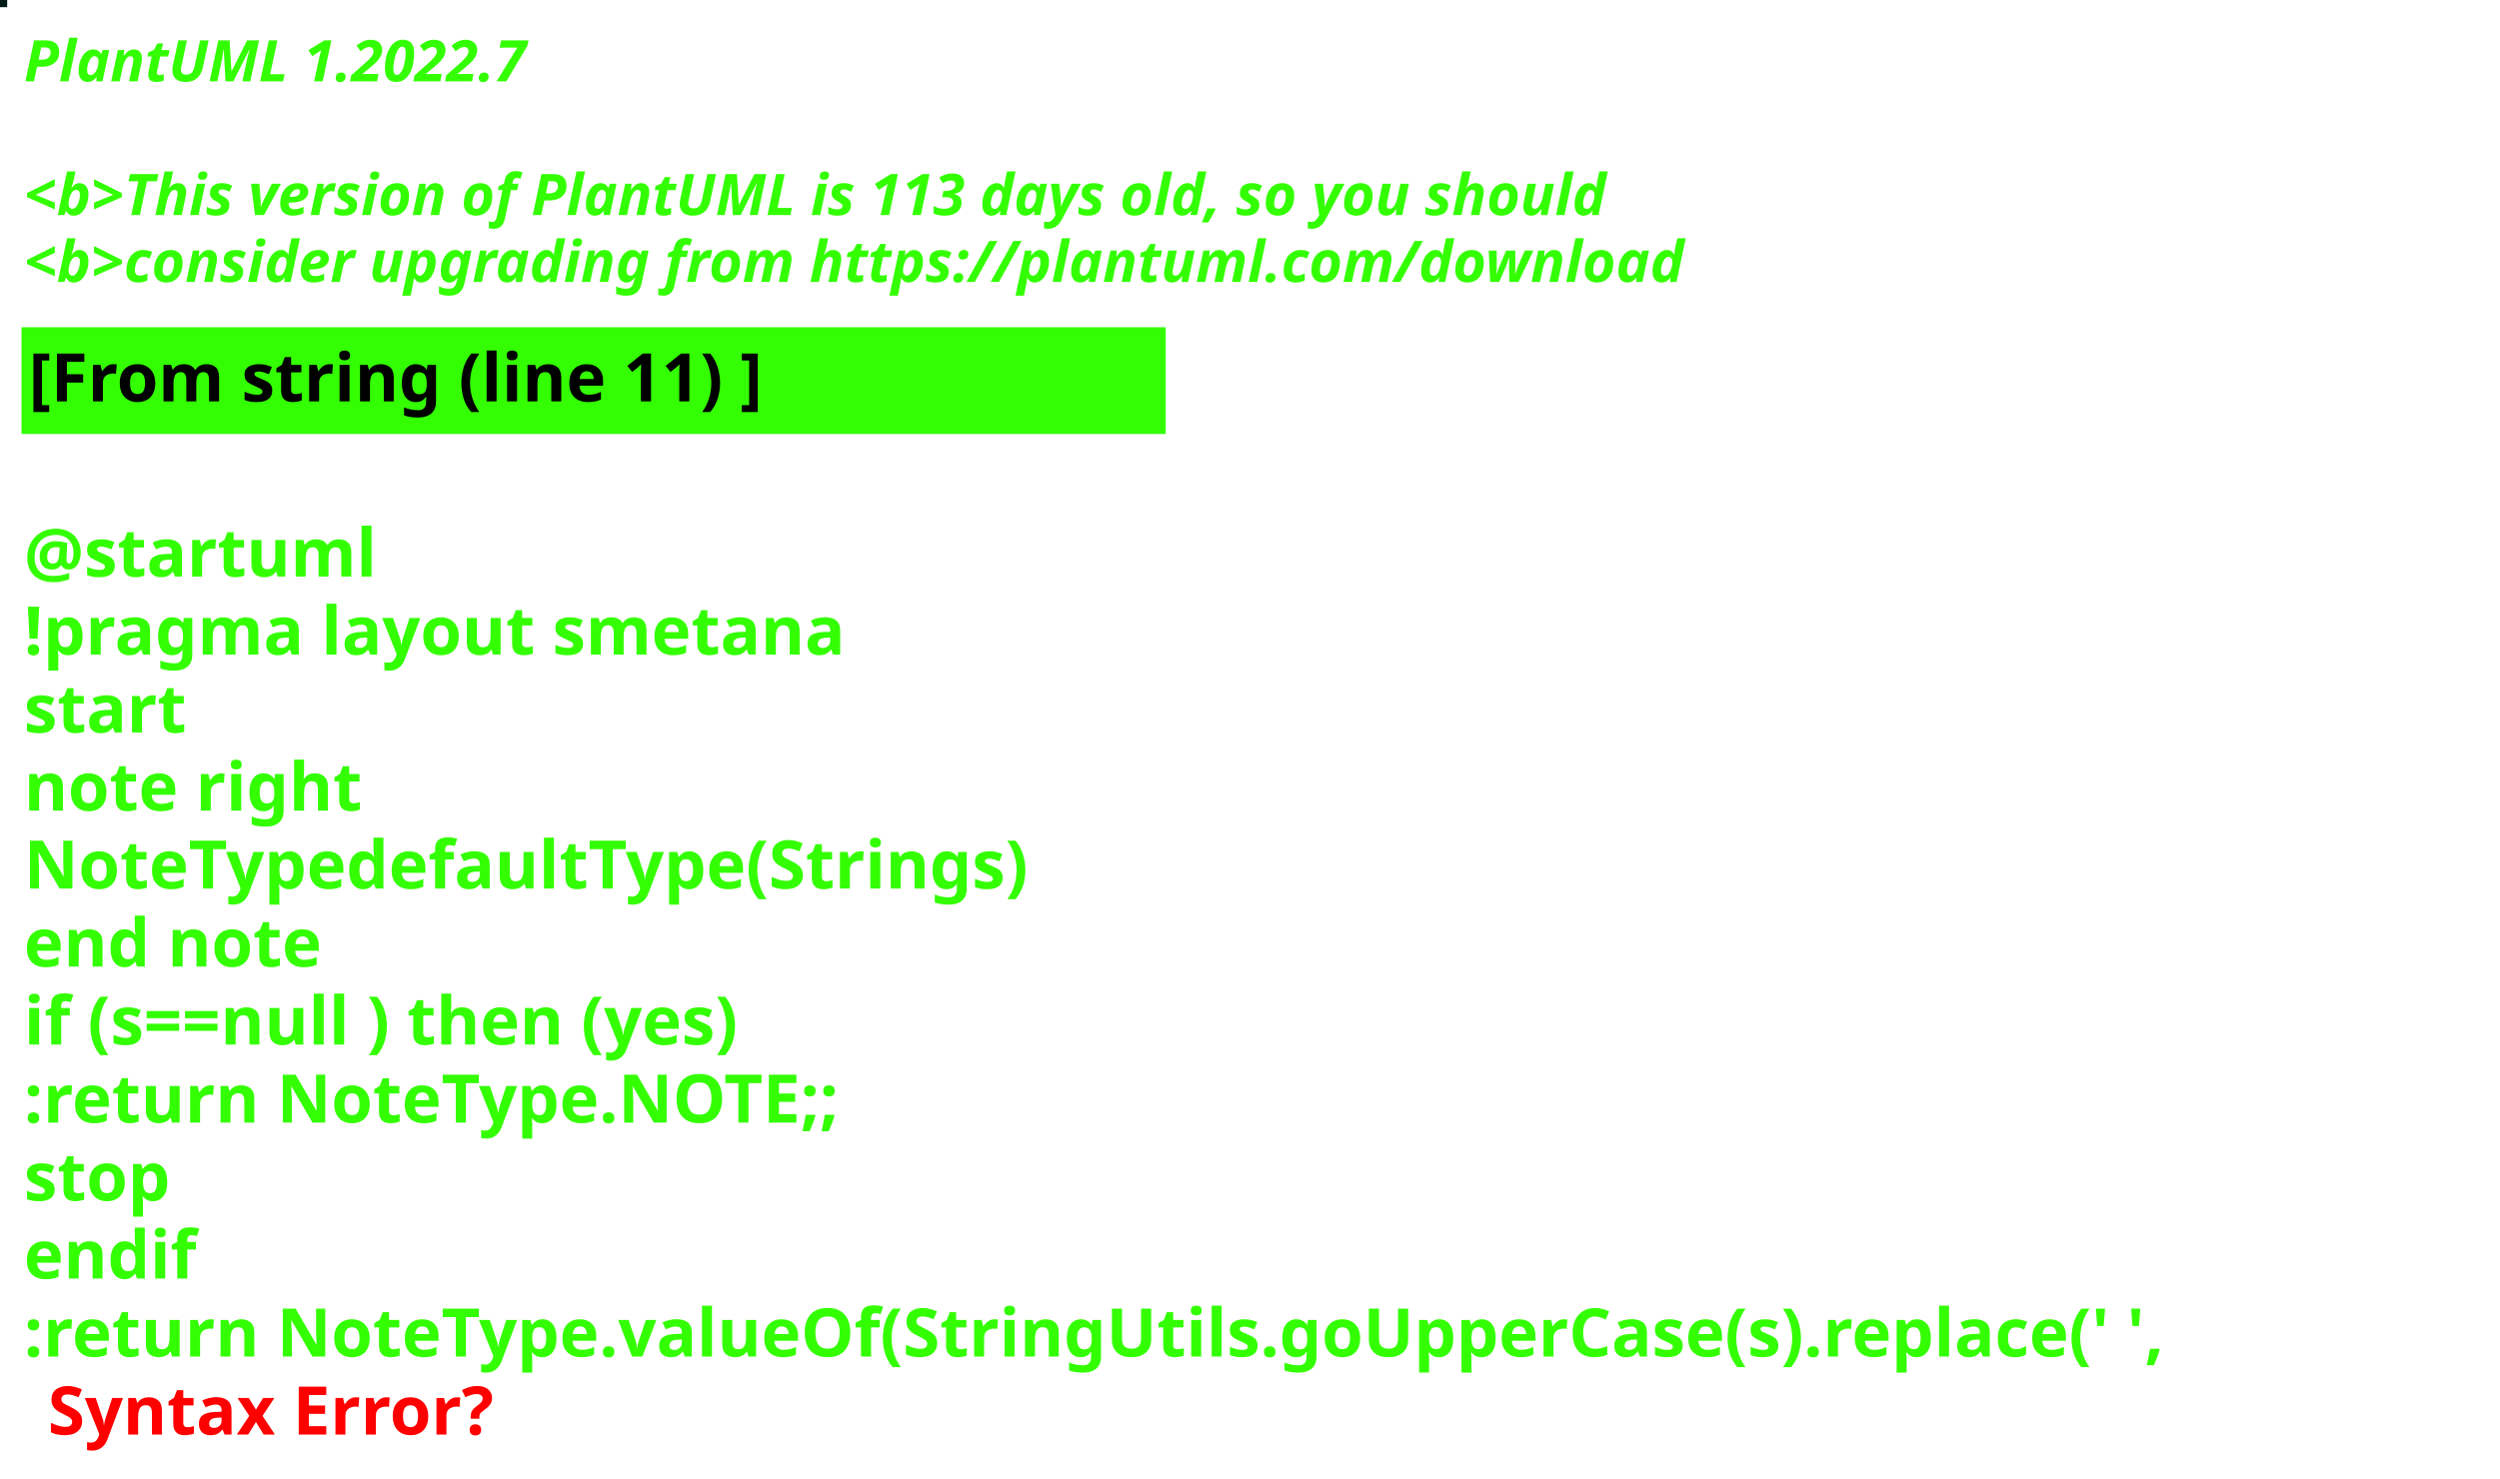
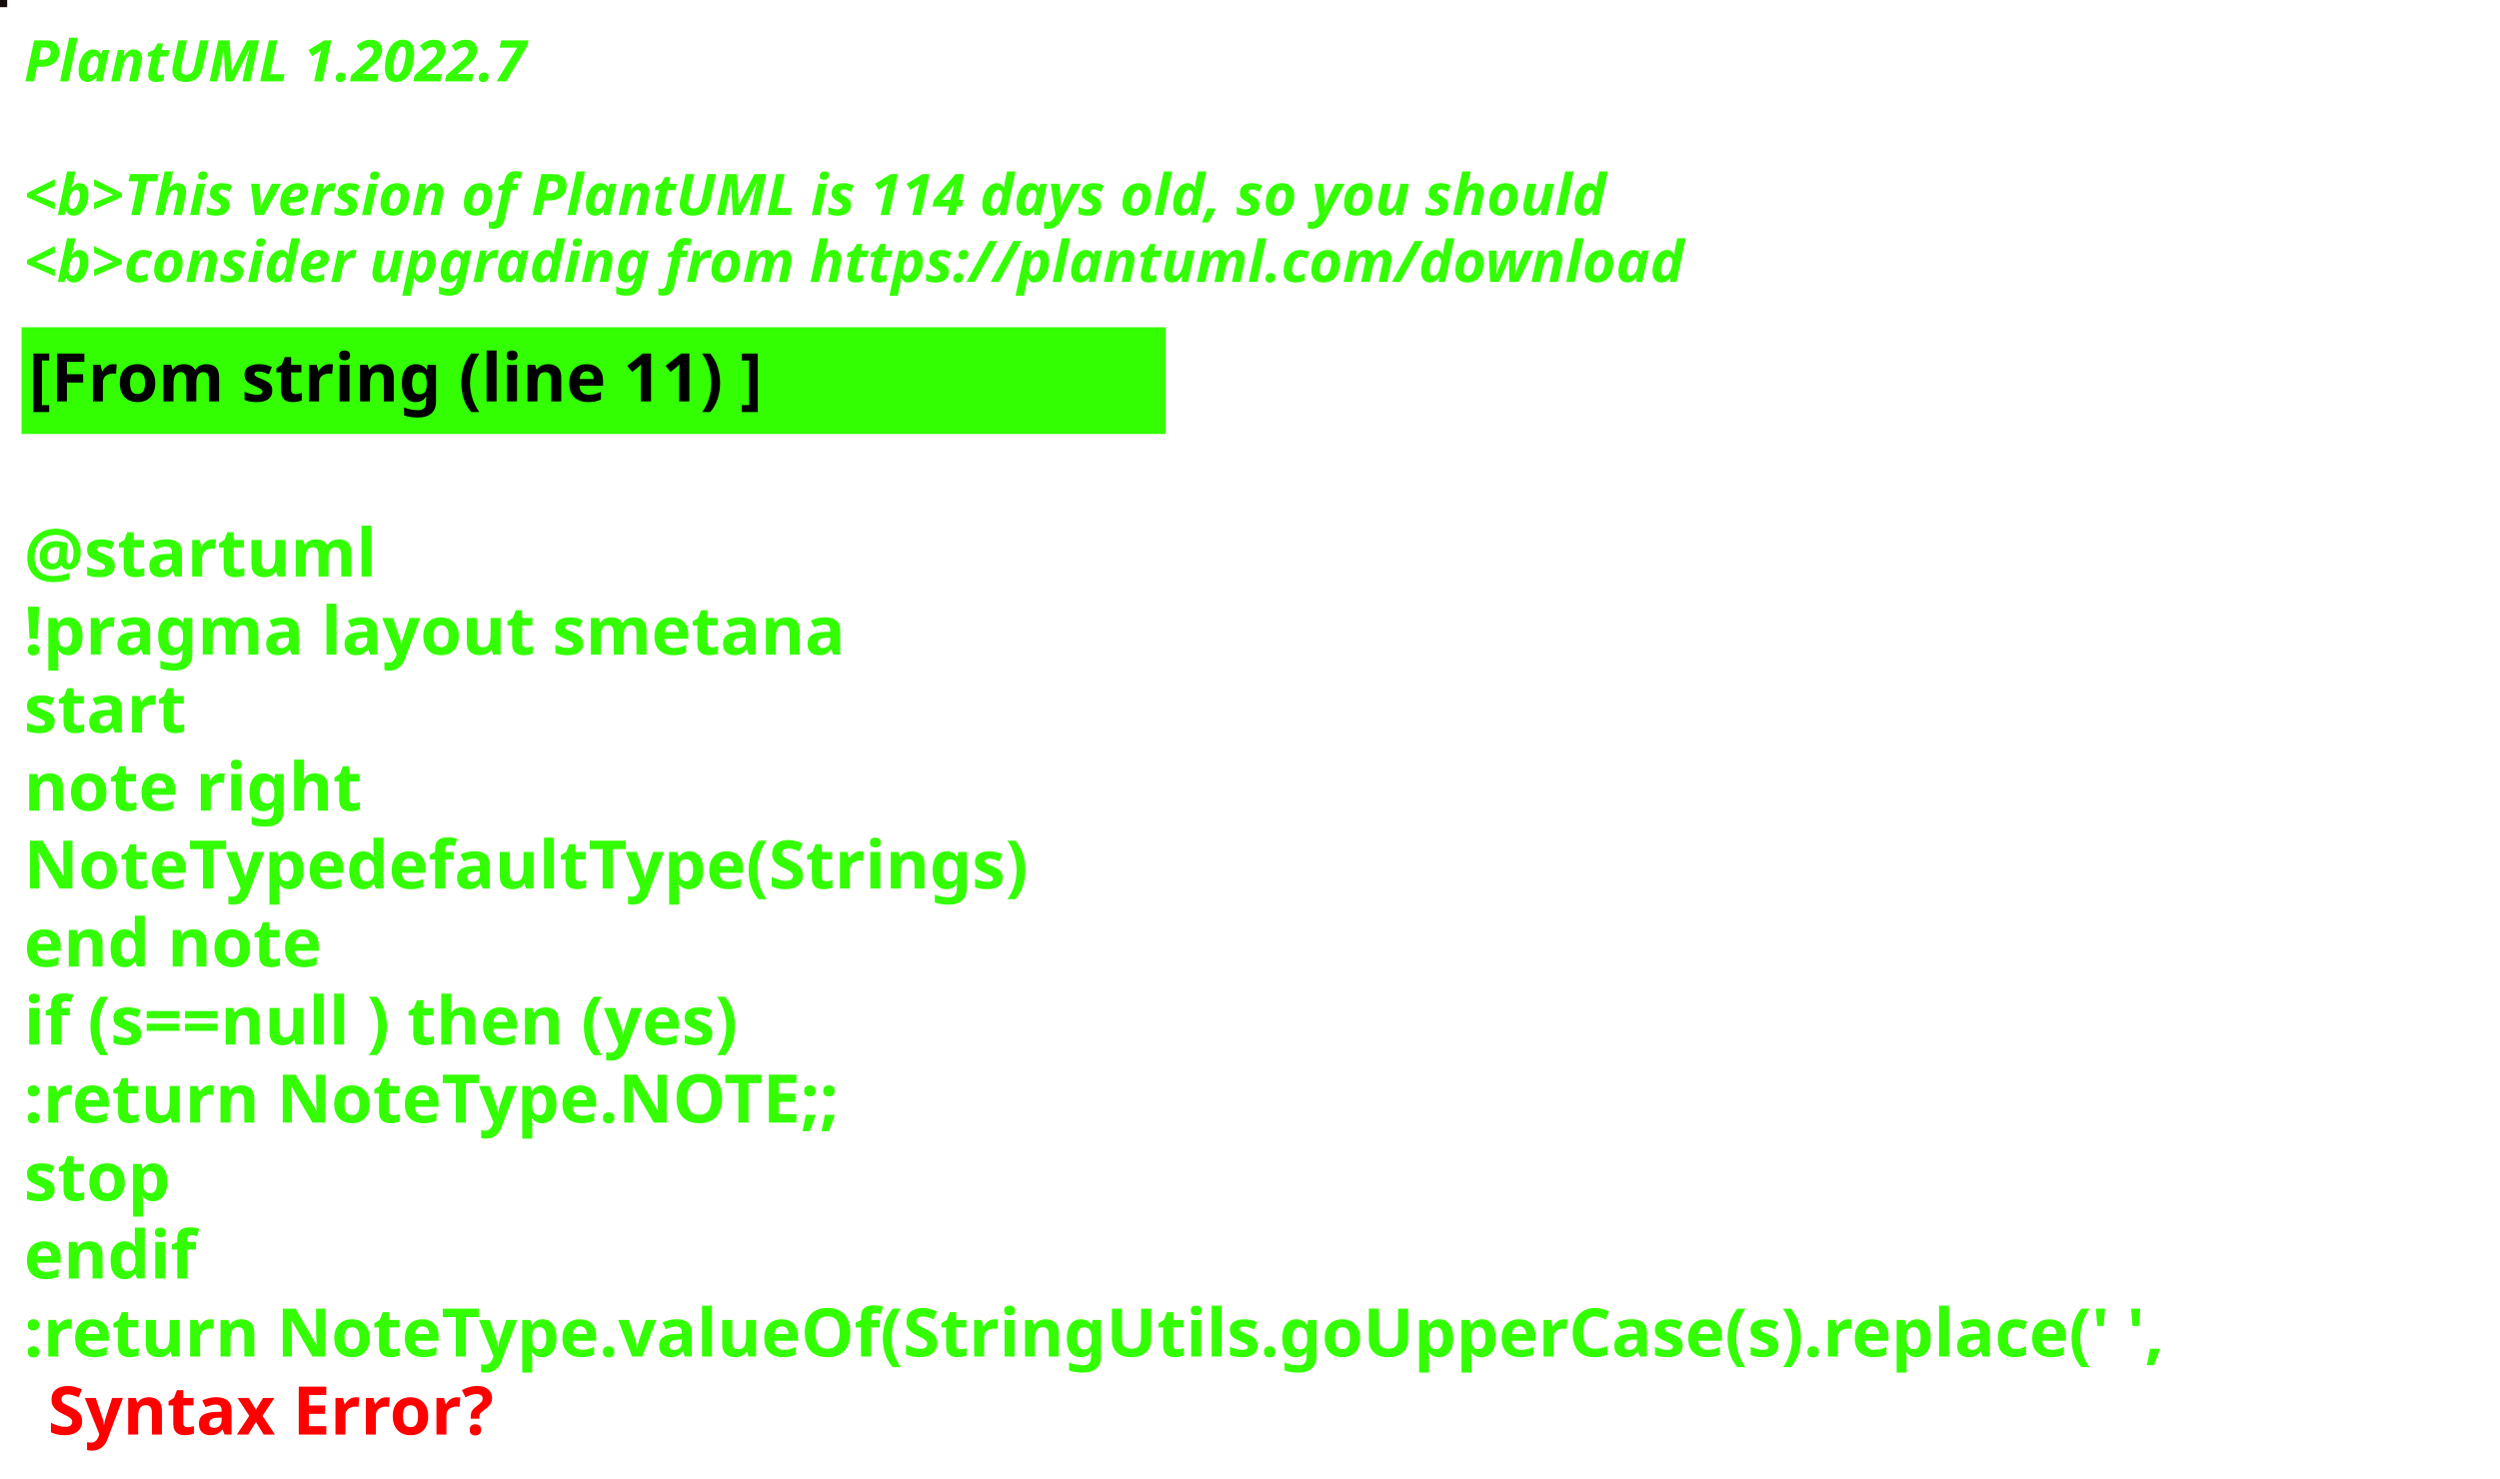
<svg xmlns="http://www.w3.org/2000/svg" contentStyleType="text/css" height="309px" preserveAspectRatio="none" style="width:522px;height:309px;background:#000000;" version="1.1" viewBox="0 0 522 309" width="522px" zoomAndPan="magnify">
  <defs />
  <g>
-     <rect fill="#001C15" height="1" style="stroke:#001C15;stroke-width:1.0;" width="1" x="0" y="0" />
+     <rect fill="#190C0C" height="1" style="stroke:#190C0C;stroke-width:1.0;" width="1" x="0" y="0" />
    <text fill="#33FF02" font-family="sans-serif" font-size="12" font-style="italic" font-weight="bold" lengthAdjust="spacing" textLength="127" x="5" y="17">PlantUML 1.2022.7</text>
    <text fill="#33FF02" font-family="sans-serif" font-size="12" font-style="italic" font-weight="bold" lengthAdjust="spacing" textLength="4" x="5" y="30.969"> </text>
-     <text fill="#33FF02" font-family="sans-serif" font-size="12" font-style="italic" font-weight="bold" lengthAdjust="spacing" textLength="399" x="5" y="44.938">&lt;b&gt;This version of PlantUML is 113 days old, so you should</text>
+     <text fill="#33FF02" font-family="sans-serif" font-size="12" font-style="italic" font-weight="bold" lengthAdjust="spacing" textLength="399" x="5" y="44.938">&lt;b&gt;This version of PlantUML is 114 days old, so you should</text>
    <text fill="#33FF02" font-family="sans-serif" font-size="12" font-style="italic" font-weight="bold" lengthAdjust="spacing" textLength="408" x="5" y="58.906">&lt;b&gt;consider upgrading from https://plantuml.com/download</text>
    <rect fill="#33FF02" height="21.297" style="stroke:#33FF02;stroke-width:1.0;" width="238" x="5" y="68.875" />
    <text fill="#000000" font-family="sans-serif" font-size="14" font-weight="bold" lengthAdjust="spacing" textLength="178" x="6" y="83.875">[From string (line 11) ]</text>
    <text fill="#33FF02" font-family="sans-serif" font-size="14" font-weight="bold" lengthAdjust="spacing" textLength="5" x="5" y="104.172"> </text>
    <text fill="#33FF02" font-family="sans-serif" font-size="14" font-weight="bold" lengthAdjust="spacing" textLength="79" x="5" y="120.469">@startuml</text>
    <text fill="#33FF02" font-family="sans-serif" font-size="14" font-weight="bold" lengthAdjust="spacing" textLength="190" x="5" y="136.766">!pragma layout smetana</text>
    <text fill="#33FF02" font-family="sans-serif" font-size="14" font-weight="bold" lengthAdjust="spacing" textLength="37" x="5" y="153.062">start</text>
    <text fill="#33FF02" font-family="sans-serif" font-size="14" font-weight="bold" lengthAdjust="spacing" textLength="78" x="5" y="169.359">note right</text>
    <text fill="#33FF02" font-family="sans-serif" font-size="14" font-weight="bold" lengthAdjust="spacing" textLength="238" x="5" y="185.656">NoteTypedefaultType(Strings)</text>
    <text fill="#33FF02" font-family="sans-serif" font-size="14" font-weight="bold" lengthAdjust="spacing" textLength="71" x="5" y="201.953">end note</text>
    <text fill="#33FF02" font-family="sans-serif" font-size="14" font-weight="bold" lengthAdjust="spacing" textLength="179" x="5" y="218.25">if (s==null ) then (yes)</text>
    <text fill="#33FF02" font-family="sans-serif" font-size="14" font-weight="bold" lengthAdjust="spacing" textLength="196" x="5" y="234.547">:return NoteType.NOTE;;</text>
    <text fill="#33FF02" font-family="sans-serif" font-size="14" font-weight="bold" lengthAdjust="spacing" textLength="35" x="5" y="250.844">stop</text>
    <text fill="#33FF02" font-family="sans-serif" font-size="14" font-weight="bold" lengthAdjust="spacing" textLength="40" x="5" y="267.141">endif</text>
    <text fill="#33FF02" font-family="sans-serif" font-size="14" font-weight="bold" lengthAdjust="spacing" text-decoration="wavy underline" textLength="510" x="5" y="283.438">:return NoteType.valueOf(StringUtils.goUpperCase(s).replace(' ',</text>
    <text fill="#FF0000" font-family="sans-serif" font-size="14" font-weight="bold" lengthAdjust="spacing" textLength="106" x="10" y="299.734">Syntax Error?</text>
  </g>
</svg>
